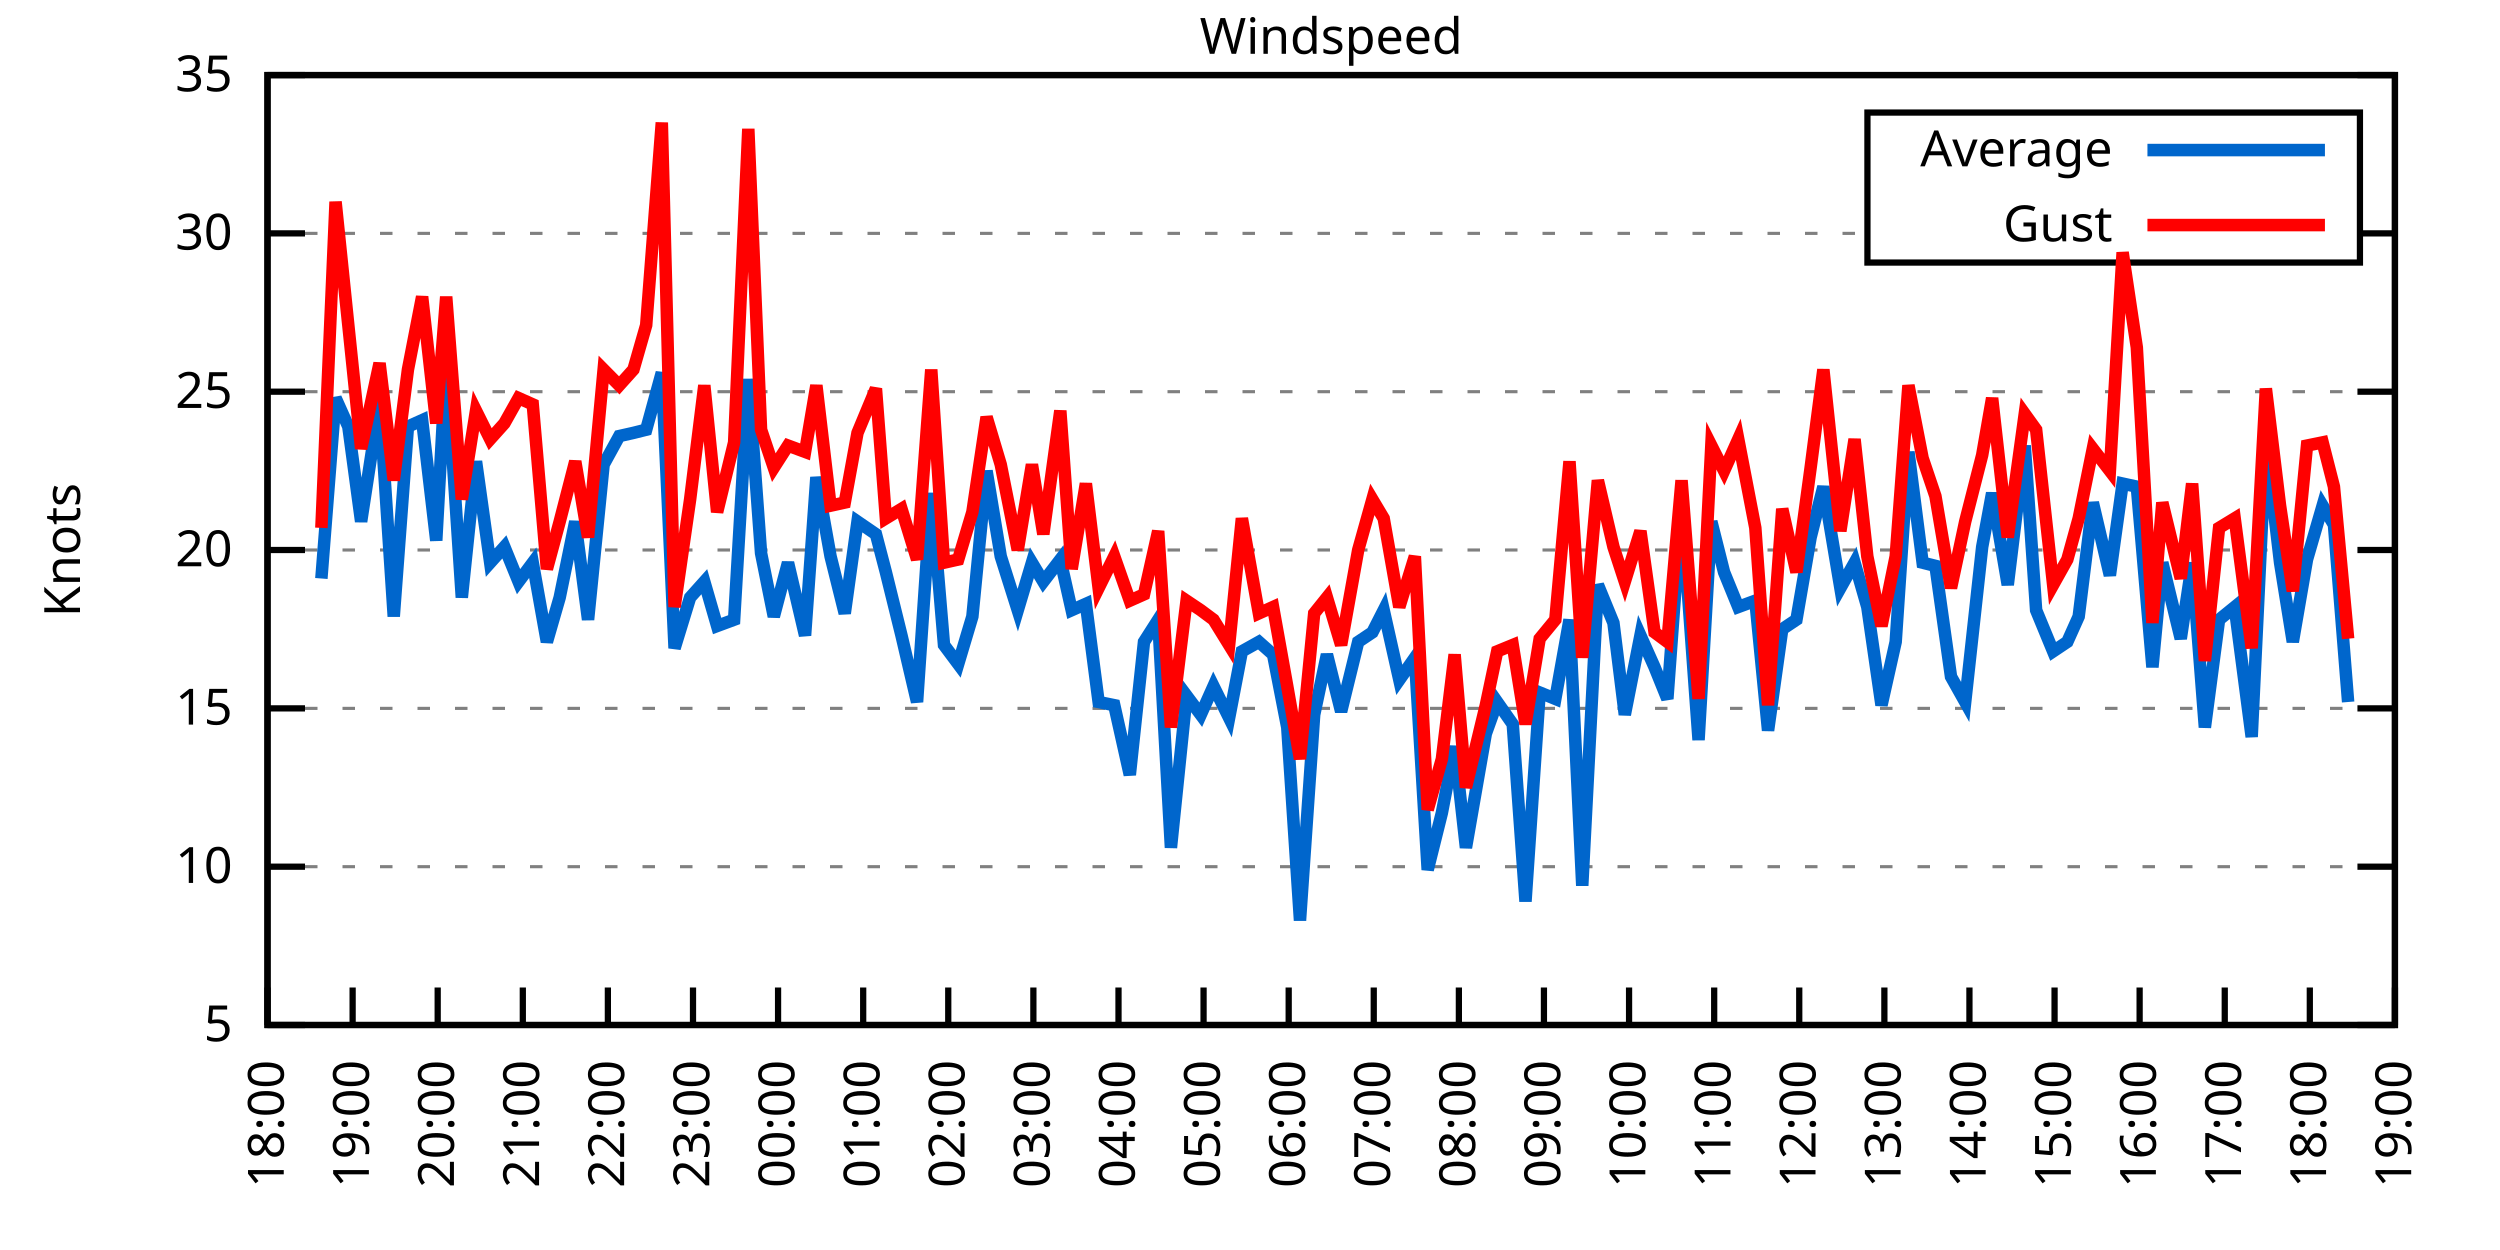
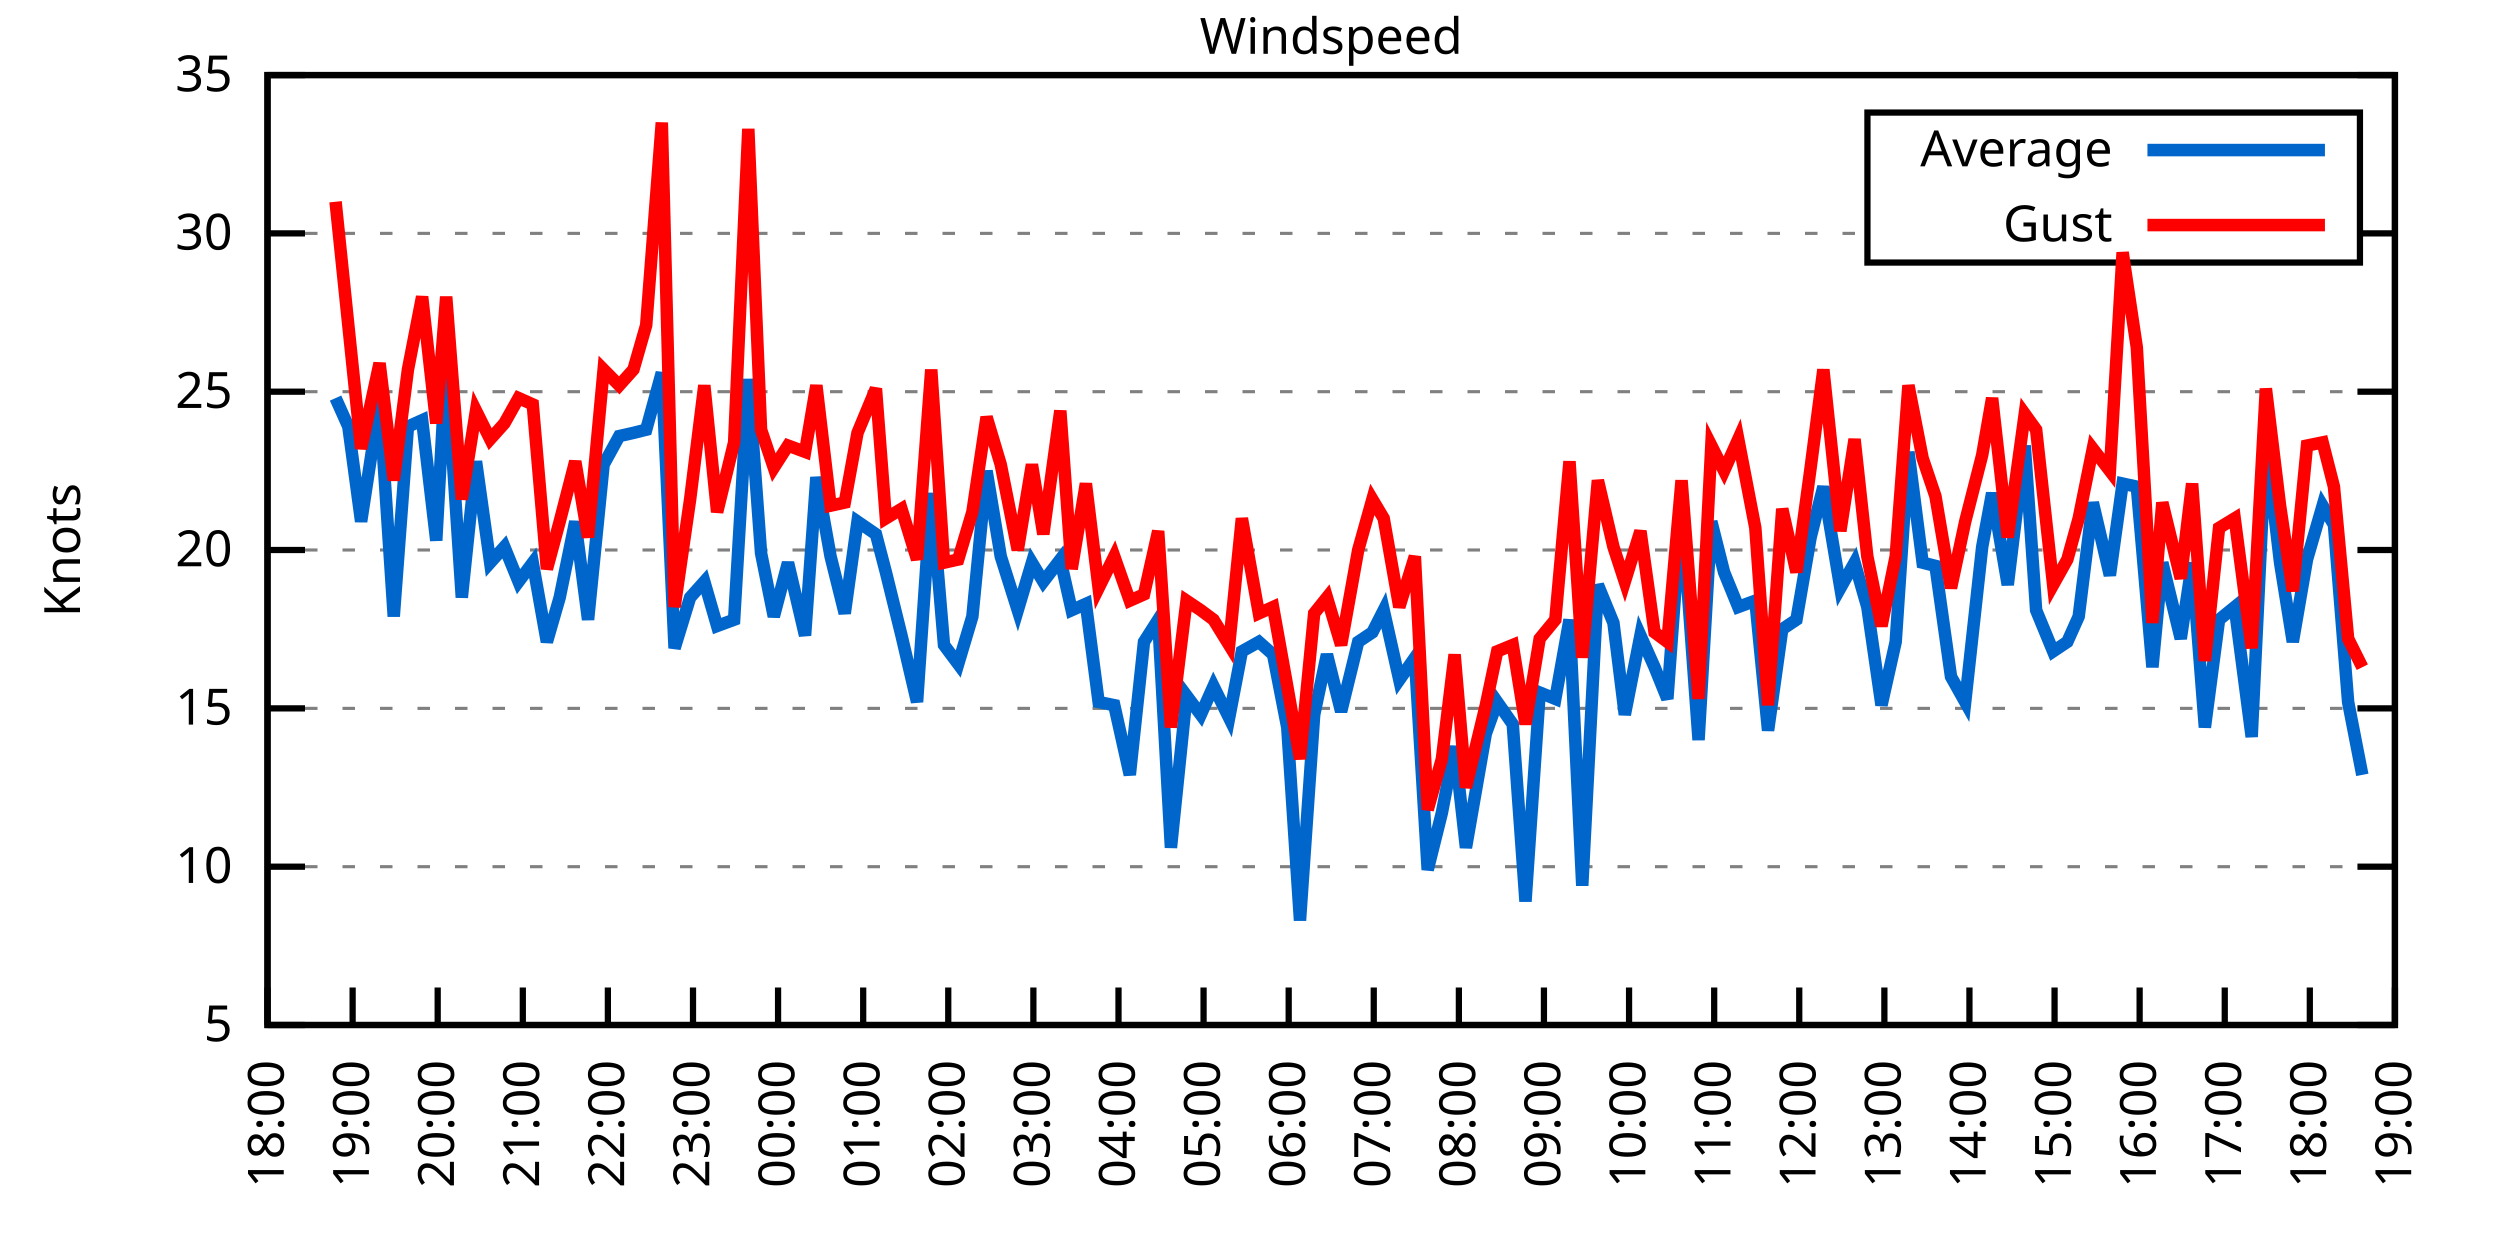
<svg xmlns="http://www.w3.org/2000/svg" xmlns:xlink="http://www.w3.org/1999/xlink" width="400" height="200" viewBox="0 0 400 200">
  <g id="gnuplot_canvas">
    <rect x="0" y="0" width="400" height="200" fill="none" />
    <defs>
      <circle id="gpDot" r="0.5" stroke-width="0.5" stroke="currentColor" />
      <path id="gpPt0" stroke-width="0.333" stroke="currentColor" d="M-1,0 h2 M0,-1 v2" />
      <path id="gpPt1" stroke-width="0.333" stroke="currentColor" d="M-1,-1 L1,1 M1,-1 L-1,1" />
      <path id="gpPt2" stroke-width="0.333" stroke="currentColor" d="M-1,0 L1,0 M0,-1 L0,1 M-1,-1 L1,1 M-1,1 L1,-1" />
      <rect id="gpPt3" stroke-width="0.333" stroke="currentColor" x="-1" y="-1" width="2" height="2" />
      <rect id="gpPt4" stroke-width="0.333" stroke="currentColor" fill="currentColor" x="-1" y="-1" width="2" height="2" />
      <circle id="gpPt5" stroke-width="0.333" stroke="currentColor" cx="0" cy="0" r="1" />
      <use xlink:href="#gpPt5" id="gpPt6" fill="currentColor" stroke="none" />
      <path id="gpPt7" stroke-width="0.333" stroke="currentColor" d="M0,-1.33 L-1.33,0.67 L1.33,0.67 z" />
      <use xlink:href="#gpPt7" id="gpPt8" fill="currentColor" stroke="none" />
      <use xlink:href="#gpPt7" id="gpPt9" stroke="currentColor" transform="rotate(180)" />
      <use xlink:href="#gpPt9" id="gpPt10" fill="currentColor" stroke="none" />
      <use xlink:href="#gpPt3" id="gpPt11" stroke="currentColor" transform="rotate(45)" />
      <use xlink:href="#gpPt11" id="gpPt12" fill="currentColor" stroke="none" />
      <path id="gpPt13" stroke-width="0.333" stroke="currentColor" d="M0,1.330 L1.265,0.411 L0.782,-1.067 L-0.782,-1.076 L-1.265,0.411 z" />
      <use xlink:href="#gpPt13" id="gpPt14" fill="currentColor" stroke="none" />
      <filter id="textbox" filterUnits="objectBoundingBox" x="0" y="0" height="1" width="1">
        <feFlood flood-color="white" flood-opacity="1" result="bgnd" />
        <feComposite in="SourceGraphic" in2="bgnd" operator="atop" />
      </filter>
      <filter id="greybox" filterUnits="objectBoundingBox" x="0" y="0" height="1" width="1">
        <feFlood flood-color="lightgrey" flood-opacity="1" result="grey" />
        <feComposite in="SourceGraphic" in2="grey" operator="atop" />
      </filter>
    </defs>
    <g fill="none" color="white" stroke="currentColor" stroke-width="1.00" stroke-linecap="butt" stroke-linejoin="miter">
</g>
    <g fill="none" color="black" stroke="currentColor" stroke-width="1.00" stroke-linecap="butt" stroke-linejoin="miter">
      <g stroke="none" shape-rendering="crispEdges">
        <polygon fill="rgb(255, 255, 255)" points="42.80,164.00 383.18,164.00 383.18,12.02 42.80,12.02 " />
      </g>
    </g>
    <g fill="none" color="black" stroke="currentColor" stroke-width="1.00" stroke-linecap="butt" stroke-linejoin="miter">
</g>
    <g fill="none" color="black" stroke="black" stroke-width="0.50" stroke-linecap="butt" stroke-linejoin="miter">
</g>
    <g fill="none" color="gray" stroke="currentColor" stroke-width="0.50" stroke-linecap="butt" stroke-linejoin="miter">
      <path stroke="gray" stroke-dasharray="2,4" class="gridline" d="M42.80,164.00 L383.19,164.00  " />
    </g>
    <g fill="none" color="gray" stroke="gray" stroke-width="1.00" stroke-linecap="butt" stroke-linejoin="miter">
</g>
    <g fill="none" color="black" stroke="currentColor" stroke-width="1.00" stroke-linecap="butt" stroke-linejoin="miter">
      <path stroke="black" d="M42.80,164.00 L48.80,164.00 M383.19,164.00 L377.19,164.00  " />
      <g transform="translate(37.20,166.60)" stroke="none" fill="black" font-family="Sans" font-size="8.00" text-anchor="end">
        <text>
          <tspan font-family="Sans"> 5</tspan>
        </text>
      </g>
    </g>
    <g fill="none" color="black" stroke="currentColor" stroke-width="1.00" stroke-linecap="butt" stroke-linejoin="miter">
</g>
    <g fill="none" color="black" stroke="black" stroke-width="0.50" stroke-linecap="butt" stroke-linejoin="miter">
</g>
    <g fill="none" color="gray" stroke="currentColor" stroke-width="0.50" stroke-linecap="butt" stroke-linejoin="miter">
      <path stroke="gray" stroke-dasharray="2,4" class="gridline" d="M42.80,138.67 L383.19,138.67  " />
    </g>
    <g fill="none" color="gray" stroke="gray" stroke-width="1.00" stroke-linecap="butt" stroke-linejoin="miter">
</g>
    <g fill="none" color="black" stroke="currentColor" stroke-width="1.00" stroke-linecap="butt" stroke-linejoin="miter">
      <path stroke="black" d="M42.80,138.67 L48.80,138.67 M383.19,138.67 L377.19,138.67  " />
      <g transform="translate(37.20,141.27)" stroke="none" fill="black" font-family="Sans" font-size="8.00" text-anchor="end">
        <text>
          <tspan font-family="Sans"> 10</tspan>
        </text>
      </g>
    </g>
    <g fill="none" color="black" stroke="currentColor" stroke-width="1.00" stroke-linecap="butt" stroke-linejoin="miter">
</g>
    <g fill="none" color="black" stroke="black" stroke-width="0.50" stroke-linecap="butt" stroke-linejoin="miter">
</g>
    <g fill="none" color="gray" stroke="currentColor" stroke-width="0.50" stroke-linecap="butt" stroke-linejoin="miter">
      <path stroke="gray" stroke-dasharray="2,4" class="gridline" d="M42.80,113.34 L383.19,113.34  " />
    </g>
    <g fill="none" color="gray" stroke="gray" stroke-width="1.00" stroke-linecap="butt" stroke-linejoin="miter">
</g>
    <g fill="none" color="black" stroke="currentColor" stroke-width="1.00" stroke-linecap="butt" stroke-linejoin="miter">
      <path stroke="black" d="M42.80,113.34 L48.80,113.34 M383.19,113.34 L377.19,113.34  " />
      <g transform="translate(37.20,115.94)" stroke="none" fill="black" font-family="Sans" font-size="8.00" text-anchor="end">
        <text>
          <tspan font-family="Sans"> 15</tspan>
        </text>
      </g>
    </g>
    <g fill="none" color="black" stroke="currentColor" stroke-width="1.00" stroke-linecap="butt" stroke-linejoin="miter">
</g>
    <g fill="none" color="black" stroke="black" stroke-width="0.50" stroke-linecap="butt" stroke-linejoin="miter">
</g>
    <g fill="none" color="gray" stroke="currentColor" stroke-width="0.50" stroke-linecap="butt" stroke-linejoin="miter">
      <path stroke="gray" stroke-dasharray="2,4" class="gridline" d="M42.80,88.00 L383.19,88.00  " />
    </g>
    <g fill="none" color="gray" stroke="gray" stroke-width="1.00" stroke-linecap="butt" stroke-linejoin="miter">
</g>
    <g fill="none" color="black" stroke="currentColor" stroke-width="1.00" stroke-linecap="butt" stroke-linejoin="miter">
      <path stroke="black" d="M42.80,88.00 L48.80,88.00 M383.19,88.00 L377.19,88.00  " />
      <g transform="translate(37.20,90.60)" stroke="none" fill="black" font-family="Sans" font-size="8.00" text-anchor="end">
        <text>
          <tspan font-family="Sans"> 20</tspan>
        </text>
      </g>
    </g>
    <g fill="none" color="black" stroke="currentColor" stroke-width="1.00" stroke-linecap="butt" stroke-linejoin="miter">
</g>
    <g fill="none" color="black" stroke="black" stroke-width="0.50" stroke-linecap="butt" stroke-linejoin="miter">
</g>
    <g fill="none" color="gray" stroke="currentColor" stroke-width="0.50" stroke-linecap="butt" stroke-linejoin="miter">
      <path stroke="gray" stroke-dasharray="2,4" class="gridline" d="M42.80,62.67 L383.19,62.67  " />
    </g>
    <g fill="none" color="gray" stroke="gray" stroke-width="1.00" stroke-linecap="butt" stroke-linejoin="miter">
</g>
    <g fill="none" color="black" stroke="currentColor" stroke-width="1.00" stroke-linecap="butt" stroke-linejoin="miter">
      <path stroke="black" d="M42.80,62.67 L48.80,62.67 M383.19,62.67 L377.19,62.67  " />
      <g transform="translate(37.20,65.27)" stroke="none" fill="black" font-family="Sans" font-size="8.00" text-anchor="end">
        <text>
          <tspan font-family="Sans"> 25</tspan>
        </text>
      </g>
    </g>
    <g fill="none" color="black" stroke="currentColor" stroke-width="1.00" stroke-linecap="butt" stroke-linejoin="miter">
</g>
    <g fill="none" color="black" stroke="black" stroke-width="0.50" stroke-linecap="butt" stroke-linejoin="miter">
</g>
    <g fill="none" color="gray" stroke="currentColor" stroke-width="0.50" stroke-linecap="butt" stroke-linejoin="miter">
      <path stroke="gray" stroke-dasharray="2,4" class="gridline" d="M42.80,37.34 L298.79,37.34 M377.59,37.34 L383.19,37.34  " />
    </g>
    <g fill="none" color="gray" stroke="gray" stroke-width="1.00" stroke-linecap="butt" stroke-linejoin="miter">
</g>
    <g fill="none" color="black" stroke="currentColor" stroke-width="1.00" stroke-linecap="butt" stroke-linejoin="miter">
      <path stroke="black" d="M42.80,37.34 L48.80,37.34 M383.19,37.34 L377.19,37.34  " />
      <g transform="translate(37.20,39.94)" stroke="none" fill="black" font-family="Sans" font-size="8.00" text-anchor="end">
        <text>
          <tspan font-family="Sans"> 30</tspan>
        </text>
      </g>
    </g>
    <g fill="none" color="black" stroke="currentColor" stroke-width="1.00" stroke-linecap="butt" stroke-linejoin="miter">
</g>
    <g fill="none" color="black" stroke="black" stroke-width="0.50" stroke-linecap="butt" stroke-linejoin="miter">
</g>
    <g fill="none" color="gray" stroke="currentColor" stroke-width="0.50" stroke-linecap="butt" stroke-linejoin="miter">
      <path stroke="gray" stroke-dasharray="2,4" class="gridline" d="M42.80,12.01 L383.19,12.01  " />
    </g>
    <g fill="none" color="gray" stroke="gray" stroke-width="1.00" stroke-linecap="butt" stroke-linejoin="miter">
</g>
    <g fill="none" color="black" stroke="currentColor" stroke-width="1.00" stroke-linecap="butt" stroke-linejoin="miter">
      <path stroke="black" d="M42.80,12.01 L48.80,12.01 M383.19,12.01 L377.19,12.01  " />
      <g transform="translate(37.20,14.61)" stroke="none" fill="black" font-family="Sans" font-size="8.00" text-anchor="end">
        <text>
          <tspan font-family="Sans"> 35</tspan>
        </text>
      </g>
    </g>
    <g fill="none" color="black" stroke="currentColor" stroke-width="1.00" stroke-linecap="butt" stroke-linejoin="miter">
      <path stroke="black" d="M42.80,164.00 L42.80,158.00  " />
      <g transform="translate(45.40,169.60) rotate(270.00)" stroke="none" fill="black" font-family="Sans" font-size="8.00" text-anchor="end">
        <text>
          <tspan font-family="Sans">18:00</tspan>
        </text>
      </g>
    </g>
    <g fill="none" color="black" stroke="currentColor" stroke-width="1.00" stroke-linecap="butt" stroke-linejoin="miter">
      <path stroke="black" d="M56.42,164.00 L56.42,158.00  " />
      <g transform="translate(59.02,169.60) rotate(270.00)" stroke="none" fill="black" font-family="Sans" font-size="8.00" text-anchor="end">
        <text>
          <tspan font-family="Sans">19:00</tspan>
        </text>
      </g>
    </g>
    <g fill="none" color="black" stroke="currentColor" stroke-width="1.00" stroke-linecap="butt" stroke-linejoin="miter">
      <path stroke="black" d="M70.03,164.00 L70.03,158.00  " />
      <g transform="translate(72.63,169.60) rotate(270.00)" stroke="none" fill="black" font-family="Sans" font-size="8.00" text-anchor="end">
        <text>
          <tspan font-family="Sans">20:00</tspan>
        </text>
      </g>
    </g>
    <g fill="none" color="black" stroke="currentColor" stroke-width="1.00" stroke-linecap="butt" stroke-linejoin="miter">
      <path stroke="black" d="M83.65,164.00 L83.65,158.00  " />
      <g transform="translate(86.25,169.60) rotate(270.00)" stroke="none" fill="black" font-family="Sans" font-size="8.00" text-anchor="end">
        <text>
          <tspan font-family="Sans">21:00</tspan>
        </text>
      </g>
    </g>
    <g fill="none" color="black" stroke="currentColor" stroke-width="1.00" stroke-linecap="butt" stroke-linejoin="miter">
      <path stroke="black" d="M97.26,164.00 L97.26,158.00  " />
      <g transform="translate(99.86,169.60) rotate(270.00)" stroke="none" fill="black" font-family="Sans" font-size="8.00" text-anchor="end">
        <text>
          <tspan font-family="Sans">22:00</tspan>
        </text>
      </g>
    </g>
    <g fill="none" color="black" stroke="currentColor" stroke-width="1.00" stroke-linecap="butt" stroke-linejoin="miter">
      <path stroke="black" d="M110.88,164.00 L110.88,158.00  " />
      <g transform="translate(113.48,169.60) rotate(270.00)" stroke="none" fill="black" font-family="Sans" font-size="8.00" text-anchor="end">
        <text>
          <tspan font-family="Sans">23:00</tspan>
        </text>
      </g>
    </g>
    <g fill="none" color="black" stroke="currentColor" stroke-width="1.00" stroke-linecap="butt" stroke-linejoin="miter">
      <path stroke="black" d="M124.49,164.00 L124.49,158.00  " />
      <g transform="translate(127.09,169.60) rotate(270.00)" stroke="none" fill="black" font-family="Sans" font-size="8.00" text-anchor="end">
        <text>
          <tspan font-family="Sans">00:00</tspan>
        </text>
      </g>
    </g>
    <g fill="none" color="black" stroke="currentColor" stroke-width="1.00" stroke-linecap="butt" stroke-linejoin="miter">
      <path stroke="black" d="M138.11,164.00 L138.11,158.00  " />
      <g transform="translate(140.71,169.60) rotate(270.00)" stroke="none" fill="black" font-family="Sans" font-size="8.00" text-anchor="end">
        <text>
          <tspan font-family="Sans">01:00</tspan>
        </text>
      </g>
    </g>
    <g fill="none" color="black" stroke="currentColor" stroke-width="1.00" stroke-linecap="butt" stroke-linejoin="miter">
      <path stroke="black" d="M151.72,164.00 L151.72,158.00  " />
      <g transform="translate(154.32,169.60) rotate(270.00)" stroke="none" fill="black" font-family="Sans" font-size="8.00" text-anchor="end">
        <text>
          <tspan font-family="Sans">02:00</tspan>
        </text>
      </g>
    </g>
    <g fill="none" color="black" stroke="currentColor" stroke-width="1.00" stroke-linecap="butt" stroke-linejoin="miter">
      <path stroke="black" d="M165.34,164.00 L165.34,158.00  " />
      <g transform="translate(167.94,169.60) rotate(270.00)" stroke="none" fill="black" font-family="Sans" font-size="8.00" text-anchor="end">
        <text>
          <tspan font-family="Sans">03:00</tspan>
        </text>
      </g>
    </g>
    <g fill="none" color="black" stroke="currentColor" stroke-width="1.00" stroke-linecap="butt" stroke-linejoin="miter">
      <path stroke="black" d="M178.96,164.00 L178.96,158.00  " />
      <g transform="translate(181.56,169.60) rotate(270.00)" stroke="none" fill="black" font-family="Sans" font-size="8.00" text-anchor="end">
        <text>
          <tspan font-family="Sans">04:00</tspan>
        </text>
      </g>
    </g>
    <g fill="none" color="black" stroke="currentColor" stroke-width="1.00" stroke-linecap="butt" stroke-linejoin="miter">
      <path stroke="black" d="M192.57,164.00 L192.57,158.00  " />
      <g transform="translate(195.17,169.60) rotate(270.00)" stroke="none" fill="black" font-family="Sans" font-size="8.00" text-anchor="end">
        <text>
          <tspan font-family="Sans">05:00</tspan>
        </text>
      </g>
    </g>
    <g fill="none" color="black" stroke="currentColor" stroke-width="1.00" stroke-linecap="butt" stroke-linejoin="miter">
      <path stroke="black" d="M206.19,164.00 L206.19,158.00  " />
      <g transform="translate(208.79,169.60) rotate(270.00)" stroke="none" fill="black" font-family="Sans" font-size="8.00" text-anchor="end">
        <text>
          <tspan font-family="Sans">06:00</tspan>
        </text>
      </g>
    </g>
    <g fill="none" color="black" stroke="currentColor" stroke-width="1.00" stroke-linecap="butt" stroke-linejoin="miter">
      <path stroke="black" d="M219.80,164.00 L219.80,158.00  " />
      <g transform="translate(222.40,169.60) rotate(270.00)" stroke="none" fill="black" font-family="Sans" font-size="8.00" text-anchor="end">
        <text>
          <tspan font-family="Sans">07:00</tspan>
        </text>
      </g>
    </g>
    <g fill="none" color="black" stroke="currentColor" stroke-width="1.00" stroke-linecap="butt" stroke-linejoin="miter">
      <path stroke="black" d="M233.42,164.00 L233.42,158.00  " />
      <g transform="translate(236.02,169.60) rotate(270.00)" stroke="none" fill="black" font-family="Sans" font-size="8.00" text-anchor="end">
        <text>
          <tspan font-family="Sans">08:00</tspan>
        </text>
      </g>
    </g>
    <g fill="none" color="black" stroke="currentColor" stroke-width="1.00" stroke-linecap="butt" stroke-linejoin="miter">
      <path stroke="black" d="M247.03,164.00 L247.03,158.00  " />
      <g transform="translate(249.63,169.60) rotate(270.00)" stroke="none" fill="black" font-family="Sans" font-size="8.00" text-anchor="end">
        <text>
          <tspan font-family="Sans">09:00</tspan>
        </text>
      </g>
    </g>
    <g fill="none" color="black" stroke="currentColor" stroke-width="1.00" stroke-linecap="butt" stroke-linejoin="miter">
      <path stroke="black" d="M260.65,164.00 L260.65,158.00  " />
      <g transform="translate(263.25,169.60) rotate(270.00)" stroke="none" fill="black" font-family="Sans" font-size="8.00" text-anchor="end">
        <text>
          <tspan font-family="Sans">10:00</tspan>
        </text>
      </g>
    </g>
    <g fill="none" color="black" stroke="currentColor" stroke-width="1.00" stroke-linecap="butt" stroke-linejoin="miter">
      <path stroke="black" d="M274.27,164.00 L274.27,158.00  " />
      <g transform="translate(276.87,169.60) rotate(270.00)" stroke="none" fill="black" font-family="Sans" font-size="8.00" text-anchor="end">
        <text>
          <tspan font-family="Sans">11:00</tspan>
        </text>
      </g>
    </g>
    <g fill="none" color="black" stroke="currentColor" stroke-width="1.00" stroke-linecap="butt" stroke-linejoin="miter">
      <path stroke="black" d="M287.88,164.00 L287.88,158.00  " />
      <g transform="translate(290.48,169.60) rotate(270.00)" stroke="none" fill="black" font-family="Sans" font-size="8.00" text-anchor="end">
        <text>
          <tspan font-family="Sans">12:00</tspan>
        </text>
      </g>
    </g>
    <g fill="none" color="black" stroke="currentColor" stroke-width="1.00" stroke-linecap="butt" stroke-linejoin="miter">
      <path stroke="black" d="M301.50,164.00 L301.50,158.00  " />
      <g transform="translate(304.10,169.60) rotate(270.00)" stroke="none" fill="black" font-family="Sans" font-size="8.00" text-anchor="end">
        <text>
          <tspan font-family="Sans">13:00</tspan>
        </text>
      </g>
    </g>
    <g fill="none" color="black" stroke="currentColor" stroke-width="1.00" stroke-linecap="butt" stroke-linejoin="miter">
      <path stroke="black" d="M315.11,164.00 L315.11,158.00  " />
      <g transform="translate(317.71,169.60) rotate(270.00)" stroke="none" fill="black" font-family="Sans" font-size="8.00" text-anchor="end">
        <text>
          <tspan font-family="Sans">14:00</tspan>
        </text>
      </g>
    </g>
    <g fill="none" color="black" stroke="currentColor" stroke-width="1.00" stroke-linecap="butt" stroke-linejoin="miter">
      <path stroke="black" d="M328.73,164.00 L328.73,158.00  " />
      <g transform="translate(331.33,169.60) rotate(270.00)" stroke="none" fill="black" font-family="Sans" font-size="8.00" text-anchor="end">
        <text>
          <tspan font-family="Sans">15:00</tspan>
        </text>
      </g>
    </g>
    <g fill="none" color="black" stroke="currentColor" stroke-width="1.00" stroke-linecap="butt" stroke-linejoin="miter">
      <path stroke="black" d="M342.34,164.00 L342.34,158.00  " />
      <g transform="translate(344.94,169.60) rotate(270.00)" stroke="none" fill="black" font-family="Sans" font-size="8.00" text-anchor="end">
        <text>
          <tspan font-family="Sans">16:00</tspan>
        </text>
      </g>
    </g>
    <g fill="none" color="black" stroke="currentColor" stroke-width="1.00" stroke-linecap="butt" stroke-linejoin="miter">
      <path stroke="black" d="M355.96,164.00 L355.96,158.00  " />
      <g transform="translate(358.56,169.60) rotate(270.00)" stroke="none" fill="black" font-family="Sans" font-size="8.00" text-anchor="end">
        <text>
          <tspan font-family="Sans">17:00</tspan>
        </text>
      </g>
    </g>
    <g fill="none" color="black" stroke="currentColor" stroke-width="1.00" stroke-linecap="butt" stroke-linejoin="miter">
      <path stroke="black" d="M369.57,164.00 L369.57,158.00  " />
      <g transform="translate(372.17,169.60) rotate(270.00)" stroke="none" fill="black" font-family="Sans" font-size="8.00" text-anchor="end">
        <text>
          <tspan font-family="Sans">18:00</tspan>
        </text>
      </g>
    </g>
    <g fill="none" color="black" stroke="currentColor" stroke-width="1.00" stroke-linecap="butt" stroke-linejoin="miter">
      <path stroke="black" d="M383.19,164.00 L383.19,158.00  " />
      <g transform="translate(385.79,169.60) rotate(270.00)" stroke="none" fill="black" font-family="Sans" font-size="8.00" text-anchor="end">
        <text>
          <tspan font-family="Sans">19:00</tspan>
        </text>
      </g>
    </g>
    <g fill="none" color="black" stroke="currentColor" stroke-width="1.00" stroke-linecap="butt" stroke-linejoin="miter">
</g>
    <g fill="none" color="black" stroke="currentColor" stroke-width="1.00" stroke-linecap="butt" stroke-linejoin="miter">
      <path stroke="black" d="M42.80,12.01 L42.80,164.00 L383.19,164.00 L383.19,12.01 L42.80,12.01 Z  " />
    </g>
    <g fill="none" color="black" stroke="currentColor" stroke-width="1.00" stroke-linecap="butt" stroke-linejoin="miter">
</g>
    <g fill="none" color="black" stroke="currentColor" stroke-width="1.00" stroke-linecap="butt" stroke-linejoin="miter">
      <path stroke="black" d="M298.79,42.01 L298.79,18.01 L377.59,18.01 L377.59,42.01 L298.79,42.01 Z  " />
    </g>
    <g id="Windspeed_plot_1">
      <g fill="none" color="white" stroke="black" stroke-width="2.00" stroke-linecap="butt" stroke-linejoin="miter">
</g>
      <g fill="none" color="black" stroke="currentColor" stroke-width="2.00" stroke-linecap="butt" stroke-linejoin="miter">
        <g transform="translate(337.99,26.61)" stroke="none" fill="black" font-family="Sans" font-size="8.00" text-anchor="end">
          <text>
            <tspan font-family="Sans">Average</tspan>
          </text>
        </g>
      </g>
      <g fill="none" color="black" stroke="currentColor" stroke-width="2.00" stroke-linecap="butt" stroke-linejoin="miter">
-         <path stroke="rgb(  0, 102, 204)" d="M343.59,24.01 L371.99,24.01 M51.42,92.56 L53.69,63.69 L55.73,68.25 L57.78,83.45 L60.73,64.19 L63.00,98.64   L65.27,68.25 L67.54,67.23 L69.80,86.49 L71.39,57.61 L73.89,95.60 L76.16,73.82 L78.43,90.03 L80.70,87.50   L82.97,93.07 L85.24,90.03 L87.50,102.70 L89.55,95.60 L92.04,83.45 L94.09,99.15 L96.58,74.33 L99.08,69.77   L101.35,69.26 L103.39,68.75 L105.89,59.63 L107.93,103.71 L110.42,95.60 L112.69,93.07 L114.74,100.16 L117.46,99.15   L119.73,60.65 L121.77,88.51 L123.81,98.64 L126.08,90.03 L128.81,101.68 L130.62,76.35 L132.89,89.02 L135.16,98.14   L137.20,83.45 L140.15,85.47 L141.74,91.55 L144.24,101.68 L146.73,112.32 L149.00,78.89 L151.04,103.20 L153.31,106.24   L155.58,98.64 L157.85,75.34 L160.12,89.02 L162.84,97.63 L165.11,90.03 L166.93,93.07 L169.65,89.52 L171.47,97.63   L173.74,96.62 L175.78,112.32 L178.28,112.83 L180.77,123.98 L183.04,102.70 L185.31,99.15 L187.35,135.63 L189.85,111.31   L192.12,114.35 L194.16,109.79 L196.66,114.86 L198.70,104.22 L201.42,102.70 L203.69,104.72 L205.96,116.38 L208.00,147.28   L210.27,114.35 L212.31,104.72 L214.58,113.84 L217.31,102.70 L219.58,101.18 L221.39,97.63 L223.89,108.78 L226.38,105.23   L228.43,139.17 L230.70,130.06 L232.74,119.42 L234.55,135.63 L237.73,117.39 L239.55,112.32 L242.04,115.87 L244.08,144.24   L246.35,110.80 L248.85,111.82 L251.12,99.15 L253.16,141.71 L255.66,93.58 L258.15,99.66 L259.97,114.35 L262.47,101.68   L264.73,106.75 L266.78,111.82 L269.05,80.91 L271.77,118.40 L273.81,83.45 L275.85,91.55 L278.12,97.12 L280.85,96.11   L282.89,116.88 L285.16,100.67 L287.43,99.15 L289.70,85.98 L291.74,77.87 L294.46,94.08 L296.73,90.03 L298.77,97.12   L301.04,112.83 L303.31,102.70 L305.35,72.30 L307.62,90.03 L309.67,90.54 L312.16,108.27 L314.43,112.32 L317.15,87.50   L318.74,78.89 L321.24,93.58 L323.96,71.29 L325.78,97.63 L328.50,104.22 L330.77,102.70 L332.59,98.64 L334.85,80.41   L337.58,92.06 L339.62,77.37 L341.89,77.87 L344.39,106.75 L345.97,90.03 L348.92,102.19 L350.74,90.03 L352.78,116.38   L355.05,99.15 L357.55,97.12 L360.27,117.90 L362.54,70.78 L364.81,90.03 L366.85,102.70 L369.12,89.52 L371.62,80.91   L373.43,83.95 L375.70,112.32  " />
+         <path stroke="rgb(  0, 102, 204)" d="M343.59,24.01 L371.99,24.01 M53.69,63.69 L55.73,68.25 L57.78,83.45 L60.73,64.19 L63.00,98.64 L65.27,68.25   L67.54,67.23 L69.80,86.49 L71.39,57.61 L73.89,95.60 L76.16,73.82 L78.43,90.03 L80.70,87.50 L82.97,93.07   L85.24,90.03 L87.50,102.70 L89.55,95.60 L92.04,83.45 L94.09,99.15 L96.58,74.33 L99.08,69.77 L101.35,69.26   L103.39,68.75 L105.89,59.63 L107.93,103.71 L110.42,95.60 L112.69,93.07 L114.74,100.16 L117.46,99.15 L119.73,60.65   L121.77,88.51 L123.81,98.64 L126.08,90.03 L128.81,101.68 L130.62,76.35 L132.89,89.02 L135.16,98.14 L137.20,83.45   L140.15,85.47 L141.74,91.55 L144.24,101.68 L146.73,112.32 L149.00,78.89 L151.04,103.20 L153.31,106.24 L155.58,98.64   L157.85,75.34 L160.12,89.02 L162.84,97.63 L165.11,90.03 L166.93,93.07 L169.65,89.52 L171.47,97.63 L173.74,96.62   L175.78,112.32 L178.28,112.83 L180.77,123.98 L183.04,102.70 L185.31,99.15 L187.35,135.63 L189.85,111.31 L192.12,114.35   L194.16,109.79 L196.66,114.86 L198.70,104.22 L201.42,102.70 L203.69,104.72 L205.96,116.38 L208.00,147.28 L210.27,114.35   L212.31,104.72 L214.58,113.84 L217.31,102.70 L219.58,101.18 L221.39,97.63 L223.89,108.78 L226.38,105.23 L228.43,139.17   L230.70,130.06 L232.74,119.42 L234.55,135.63 L237.73,117.39 L239.55,112.32 L242.04,115.87 L244.08,144.24 L246.35,110.80   L248.85,111.82 L251.12,99.15 L253.16,141.71 L255.66,93.58 L258.15,99.66 L259.97,114.35 L262.47,101.68 L264.73,106.75   L266.78,111.82 L269.05,80.91 L271.77,118.40 L273.81,83.45 L275.85,91.55 L278.12,97.12 L280.85,96.11 L282.89,116.88   L285.16,100.67 L287.43,99.15 L289.70,85.98 L291.74,77.87 L294.46,94.08 L296.73,90.03 L298.77,97.12 L301.04,112.83   L303.31,102.70 L305.35,72.30 L307.62,90.03 L309.67,90.54 L312.16,108.27 L314.43,112.32 L317.15,87.50 L318.74,78.89   L321.24,93.58 L323.96,71.29 L325.78,97.63 L328.50,104.22 L330.77,102.70 L332.59,98.64 L334.85,80.41 L337.58,92.06   L339.62,77.37 L341.89,77.87 L344.39,106.75 L345.97,90.03 L348.92,102.19 L350.74,90.03 L352.78,116.38 L355.05,99.15   L357.55,97.12 L360.27,117.90 L362.54,70.78 L364.81,90.03 L366.85,102.70 L369.12,89.52 L371.62,80.91 L373.43,83.95   L375.70,112.32 L377.97,123.98  " />
      </g>
    </g>
    <g id="Windspeed_plot_2">
      <g fill="none" color="black" stroke="currentColor" stroke-width="2.00" stroke-linecap="butt" stroke-linejoin="miter">
        <g transform="translate(337.99,38.61)" stroke="none" fill="black" font-family="Sans" font-size="8.00" text-anchor="end">
          <text>
            <tspan font-family="Sans">Gust</tspan>
          </text>
        </g>
      </g>
      <g fill="none" color="black" stroke="currentColor" stroke-width="2.00" stroke-linecap="butt" stroke-linejoin="miter">
-         <path stroke="rgb(255,   0,   0)" d="M343.59,36.01 L371.99,36.01 M51.42,84.46 L53.69,32.28 L55.73,52.03 L57.78,71.79 L60.73,58.11 L63.00,76.86   L65.27,59.13 L67.54,47.47 L69.80,67.74 L71.39,47.47 L73.89,79.90 L76.16,65.71 L78.43,70.27 L80.70,67.74   L82.97,63.69 L85.24,64.70 L87.50,91.04 L89.55,83.45 L92.04,73.82 L94.09,85.98 L96.58,59.13 L99.08,61.66   L101.35,59.13 L103.39,52.03 L105.89,19.61 L107.93,97.12 L110.42,79.90 L112.69,61.66 L114.74,81.93 L117.46,70.78   L119.73,20.62 L121.77,68.75 L123.81,74.83 L126.08,71.29 L128.81,72.30 L130.62,61.66 L132.89,80.91 L135.16,80.41   L137.20,69.26 L140.15,62.17 L141.74,82.94 L144.24,81.42 L146.73,89.52 L149.00,59.13 L151.04,90.03 L153.31,89.52   L155.58,81.93 L157.85,66.73 L160.12,74.33 L162.84,88.00 L165.11,74.33 L166.93,85.47 L169.65,65.71 L171.47,91.04   L173.74,77.37 L175.78,94.08 L178.28,89.02 L180.77,96.11 L183.04,95.10 L185.31,84.97 L187.35,116.38 L189.85,96.11   L192.12,97.63 L194.16,99.15 L196.66,103.20 L198.70,82.94 L201.42,98.14 L203.69,97.12 L205.96,109.79 L208.00,121.44   L210.27,98.14 L212.31,95.60 L214.58,103.20 L217.31,88.00 L219.58,79.90 L221.39,82.94 L223.89,97.12 L226.38,89.02   L228.43,129.55 L230.70,121.44 L232.74,104.72 L234.55,126.00 L237.73,112.83 L239.55,104.22 L242.04,103.20 L244.08,115.87   L246.35,102.19 L248.85,99.15 L251.12,73.82 L253.16,105.23 L255.66,76.86 L258.15,87.50 L259.97,93.07 L262.47,84.97   L264.73,101.18 L266.78,102.70 L269.05,76.86 L271.77,111.82 L273.81,71.29 L275.85,75.34 L278.12,70.27 L280.85,84.46   L282.89,112.83 L285.16,81.42 L287.43,91.55 L289.70,74.83 L291.74,59.13 L294.46,84.97 L296.73,70.27 L298.77,89.02   L301.04,100.16 L303.31,89.02 L305.35,61.66 L307.62,73.31 L309.67,79.39 L312.16,94.08 L314.43,83.45 L317.15,72.81   L318.74,63.69 L321.24,85.98 L323.96,66.22 L325.78,68.75 L328.50,93.58 L330.77,89.52 L332.59,82.94 L334.85,71.79   L337.58,75.34 L339.62,40.38 L341.89,55.58 L344.39,99.66 L345.97,80.41 L348.92,92.56 L350.74,77.37 L352.78,105.74   L355.05,84.46 L357.55,82.94 L360.27,103.71 L362.54,62.17 L364.81,80.91 L366.85,94.59 L369.12,71.29 L371.62,70.78   L373.43,77.87 L375.70,102.19  " />
+         <path stroke="rgb(255,   0,   0)" d="M343.59,36.01 L371.99,36.01 M53.69,32.28 L55.73,52.03 L57.78,71.79 L60.73,58.11 L63.00,76.86 L65.27,59.13   L67.54,47.47 L69.80,67.74 L71.39,47.47 L73.89,79.90 L76.16,65.71 L78.43,70.27 L80.70,67.74 L82.97,63.69   L85.24,64.70 L87.50,91.04 L89.55,83.45 L92.04,73.82 L94.09,85.98 L96.58,59.13 L99.08,61.66 L101.35,59.13   L103.39,52.03 L105.89,19.61 L107.93,97.12 L110.42,79.90 L112.69,61.66 L114.74,81.93 L117.46,70.78 L119.73,20.62   L121.77,68.75 L123.81,74.83 L126.08,71.29 L128.81,72.30 L130.62,61.66 L132.89,80.91 L135.16,80.41 L137.20,69.26   L140.15,62.17 L141.74,82.94 L144.24,81.42 L146.73,89.52 L149.00,59.13 L151.04,90.03 L153.31,89.52 L155.58,81.93   L157.85,66.73 L160.12,74.33 L162.84,88.00 L165.11,74.33 L166.93,85.47 L169.65,65.71 L171.47,91.04 L173.74,77.37   L175.78,94.08 L178.28,89.02 L180.77,96.11 L183.04,95.10 L185.31,84.97 L187.35,116.38 L189.85,96.11 L192.12,97.63   L194.16,99.15 L196.66,103.20 L198.70,82.94 L201.42,98.14 L203.69,97.12 L205.96,109.79 L208.00,121.44 L210.27,98.14   L212.31,95.60 L214.58,103.20 L217.31,88.00 L219.58,79.90 L221.39,82.94 L223.89,97.12 L226.38,89.02 L228.43,129.55   L230.70,121.44 L232.74,104.72 L234.55,126.00 L237.73,112.83 L239.55,104.22 L242.04,103.20 L244.08,115.87 L246.35,102.19   L248.85,99.15 L251.12,73.82 L253.16,105.23 L255.66,76.86 L258.15,87.50 L259.97,93.07 L262.47,84.97 L264.73,101.18   L266.78,102.70 L269.05,76.86 L271.77,111.82 L273.81,71.29 L275.85,75.34 L278.12,70.27 L280.85,84.46 L282.89,112.83   L285.16,81.42 L287.43,91.55 L289.70,74.83 L291.74,59.13 L294.46,84.97 L296.73,70.27 L298.77,89.02 L301.04,100.16   L303.31,89.02 L305.35,61.66 L307.62,73.31 L309.67,79.39 L312.16,94.08 L314.43,83.45 L317.15,72.81 L318.74,63.69   L321.24,85.98 L323.96,66.22 L325.78,68.75 L328.50,93.58 L330.77,89.52 L332.59,82.94 L334.85,71.79 L337.58,75.34   L339.62,40.38 L341.89,55.58 L344.39,99.66 L345.97,80.41 L348.92,92.56 L350.74,77.37 L352.78,105.74 L355.05,84.46   L357.55,82.94 L360.27,103.71 L362.54,62.17 L364.81,80.91 L366.85,94.59 L369.12,71.29 L371.62,70.78 L373.43,77.87   L375.70,102.19 L377.97,106.75  " />
      </g>
    </g>
    <g fill="none" color="black" stroke="currentColor" stroke-width="2.00" stroke-linecap="butt" stroke-linejoin="miter">
</g>
    <g fill="none" color="black" stroke="black" stroke-width="1.00" stroke-linecap="butt" stroke-linejoin="miter">
</g>
    <g fill="none" color="black" stroke="currentColor" stroke-width="1.00" stroke-linecap="butt" stroke-linejoin="miter">
      <path stroke="black" d="M42.80,12.01 L42.80,164.00 L383.19,164.00 L383.19,12.01 L42.80,12.01 Z  " />
      <g transform="translate(12.80,88.01) rotate(270.00)" stroke="none" fill="black" font-family="Sans" font-size="8.00" text-anchor="middle">
        <text>
          <tspan font-family="Sans">Knots</tspan>
        </text>
      </g>
    </g>
    <g fill="none" color="black" stroke="currentColor" stroke-width="1.00" stroke-linecap="butt" stroke-linejoin="miter">
</g>
    <g fill="none" color="black" stroke="currentColor" stroke-width="1.00" stroke-linecap="butt" stroke-linejoin="miter">
      <g transform="translate(212.99,8.61)" stroke="none" fill="black" font-family="Sans" font-size="8.00" text-anchor="middle">
        <text>
          <tspan font-family="Sans">Windspeed</tspan>
        </text>
      </g>
    </g>
    <g fill="none" color="black" stroke="currentColor" stroke-width="1.00" stroke-linecap="butt" stroke-linejoin="miter">
</g>
  </g>
</svg>
